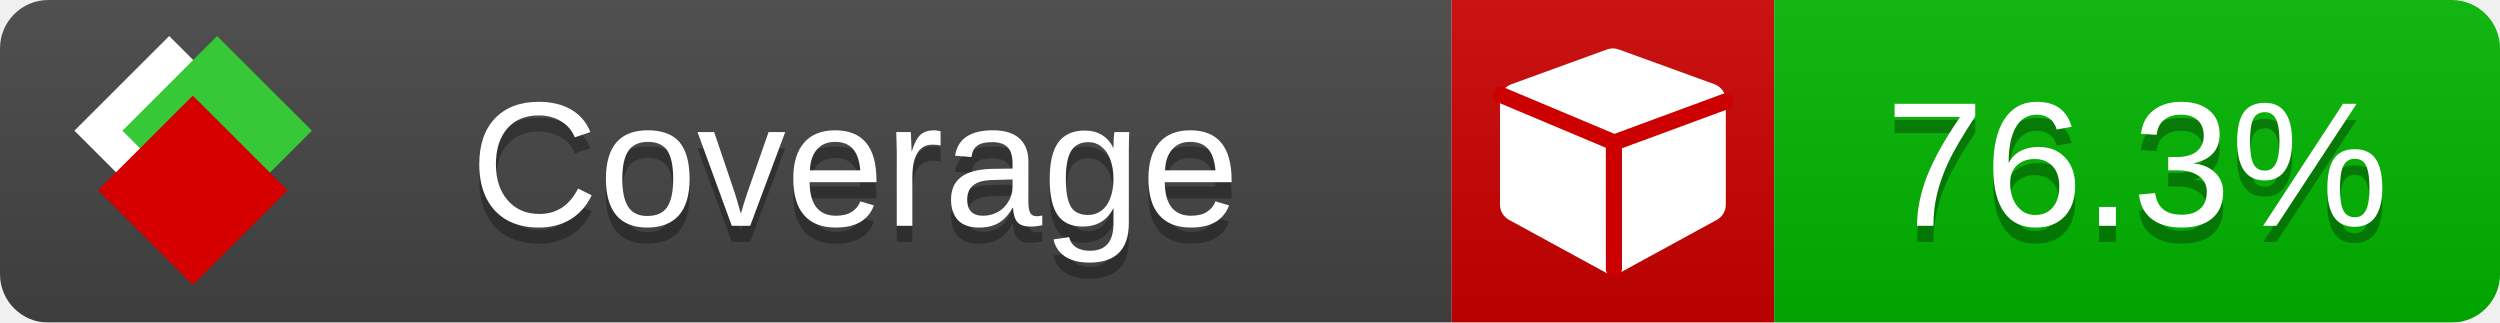
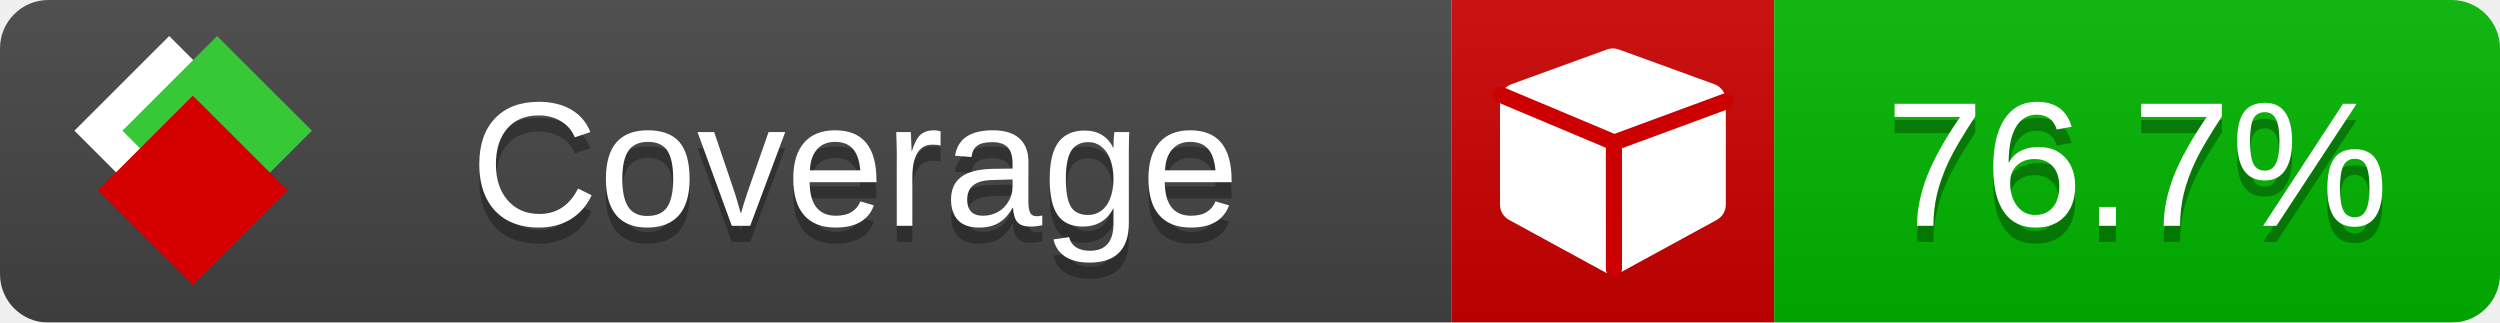
<svg xmlns="http://www.w3.org/2000/svg" xmlns:xlink="http://www.w3.org/1999/xlink" width="155" height="20">
  <style type="text/css">
          
            @keyframes fade1 {
                0% { visibility: visible; opacity: 1; }
               23% { visibility: visible; opacity: 1; }
               25% { visibility: hidden; opacity: 0; }
               48% { visibility: hidden; opacity: 0; }
               50% { visibility: hidden; opacity: 0; }
               73% { visibility: hidden; opacity: 0; }
               75% { visibility: hidden; opacity: 0; }
               98% { visibility: hidden; opacity: 0; }
              100% { visibility: visible; opacity: 1; }
            }
            @keyframes fade2 {
                0% { visibility: hidden; opacity: 0; }
               23% { visibility: hidden; opacity: 0; }
               25% { visibility: visible; opacity: 1; }
               48% { visibility: visible; opacity: 1; }
               50% { visibility: hidden; opacity: 0; }
               73% { visibility: hidden; opacity: 0; }
               75% { visibility: hidden; opacity: 0; }
               98% { visibility: hidden; opacity: 0; }
              100% { visibility: hidden; opacity: 0; }
            }
            @keyframes fade3 {
                0% { visibility: hidden; opacity: 0; }
               23% { visibility: hidden; opacity: 0; }
               25% { visibility: hidden; opacity: 0; }
               48% { visibility: hidden; opacity: 0; }
               50% { visibility: visible; opacity: 1; }
               73% { visibility: visible; opacity: 1; }
               75% { visibility: hidden; opacity: 0; }
               98% { visibility: hidden; opacity: 0; }
              100% { visibility: hidden; opacity: 0; }
            }
            @keyframes fade4 {
                0% { visibility: hidden; opacity: 0; }
               23% { visibility: hidden; opacity: 0; }
               25% { visibility: hidden; opacity: 0; }
               48% { visibility: hidden; opacity: 0; }
               50% { visibility: hidden; opacity: 0; }
               73% { visibility: hidden; opacity: 0; }
               75% { visibility: visible; opacity: 1; }
               98% { visibility: visible; opacity: 1; }
              100% { visibility: hidden; opacity: 0; }
            }
            .linecoverage {
                animation-duration: 15s;
                animation-name: fade1;
                animation-iteration-count: infinite;
            }
            .branchcoverage {
                animation-duration: 15s;
                animation-name: fade2;
                animation-iteration-count: infinite;
            }
            .methodcoverage {
                animation-duration: 15s;
                animation-name: fade3;
                animation-iteration-count: infinite;
            }
            .fullmethodcoverage {
                animation-duration: 15s;
                animation-name: fade4;
                animation-iteration-count: infinite;
            }
          
    </style>
  <defs>
    <linearGradient id="gradient" x2="0" y2="100%">
      <stop offset="0" stop-color="#bbb" stop-opacity=".1" />
      <stop offset="1" stop-opacity=".1" />
    </linearGradient>
    <linearGradient id="c">
      <stop offset="0" stop-color="#d40000" />
      <stop offset="1" stop-color="#ff2a2a" />
    </linearGradient>
    <linearGradient id="a">
      <stop offset="0" stop-color="#e0e0de" />
      <stop offset="1" stop-color="#fff" />
    </linearGradient>
    <linearGradient id="b">
      <stop offset="0" stop-color="#37c837" />
      <stop offset="1" stop-color="#217821" />
    </linearGradient>
    <linearGradient xlink:href="#a" id="e" x1="106.44" x2="69.96" y1="-11.96" y2="-46.84" gradientTransform="matrix(-.8426 -.00045 -.00045 -.8426 -94.27 -75.82)" gradientUnits="userSpaceOnUse" />
    <linearGradient xlink:href="#b" id="f" x1="56.19" x2="77.97" y1="-23.45" y2="10.62" gradientTransform="matrix(.8426 .00045 .00045 .8426 94.27 75.82)" gradientUnits="userSpaceOnUse" />
    <linearGradient xlink:href="#c" id="g" x1="79.98" x2="132.9" y1="10.79" y2="10.79" gradientTransform="matrix(.8426 .00045 .00045 .8426 94.27 75.82)" gradientUnits="userSpaceOnUse" />
    <mask id="mask">
      <rect width="155" height="20" rx="3" fill="#fff" />
    </mask>
    <g id="icon" transform="matrix(.04486 0 0 .04481 -.48 -.63)">
      <rect width="52.92" height="52.92" x="-109.72" y="-27.13" fill="url(#e)" transform="rotate(-135)" />
      <rect width="52.92" height="52.92" x="70.19" y="-39.18" fill="url(#f)" transform="rotate(45)" />
      <rect width="52.92" height="52.92" x="80.05" y="-15.74" fill="url(#g)" transform="rotate(45)" />
    </g>
  </defs>
  <g mask="url(#mask)">
    <rect x="0" y="0" width="90" height="20" fill="#444" />
    <rect x="90" y="0" width="20" height="20" fill="#c00" />
    <rect x="110" y="0" width="45" height="20" fill="#00B600" />
    <rect x="0" y="0" width="155" height="20" fill="url(#gradient)" />
  </g>
  <g>
    <path class="" fill="#fff" d="m 107,6.231 v 6.462 c 0,0.196 -0.051,0.379 -0.151,0.547 -0.101,0.168 -0.238,0.3 -0.412,0.395 l -5.923,3.231 c -0.157,0.09 -0.328,0.135 -0.513,0.135 -0.185,0 -0.356,-0.045 -0.513,-0.135 l -5.923,-3.231 C 93.39,13.539 93.252,13.407 93.151,13.239 93.05,13.071 93,12.889 93,12.692 v -6.462 c 0,-0.224 0.065,-0.429 0.194,-0.614 0.129,-0.185 0.3,-0.317 0.513,-0.395 l 5.923,-2.154 c 0.123,-0.045 0.247,-0.067 0.37,-0.067 0.123,0 0.247,0.022 0.37,0.067 l 5.923,2.154 c 0.213,0.079 0.384,0.21 0.513,0.395 0.129,0.185 0.194,0.39 0.194,0.614 z" />
    <path class="" style="fill:none;stroke:#cc0000;stroke-width:1;stroke-linecap:round;stroke-dasharray:none;stroke-opacity:1" d="m 100.064,16.677 -0.002,-7.833 6.906,-2.547" />
    <path class="" style="fill:none;stroke:#cc0000;stroke-width:1;stroke-linecap:round;stroke-dasharray:none;stroke-opacity:1" d="M 99.914,8.765 93.052,5.882" />
  </g>
  <g fill="#fff" text-anchor="middle" font-family="Verdana,Arial,Geneva,sans-serif" font-size="11">
    <a xlink:href="https://github.com/danielpalme/ReportGenerator" target="_top">
      <use xlink:href="#icon" transform="translate(3,1) scale(3.5)" />
    </a>
    <text x="53" y="15" fill="#010101" fill-opacity=".3">Coverage</text>
    <text x="53" y="14" fill="#fff">Coverage</text>
-     <text class="" x="132.5" y="15" fill="#010101" fill-opacity=".3">76.3%</text>
-     <text class="" x="132.5" y="14">76.3%</text>
+     <text class="" x="132.5" y="15" fill="#010101" fill-opacity=".3">76.7%</text>
+     <text class="" x="132.5" y="14">76.7%</text>
  </g>
  <g>
    <rect class="" x="90" y="0" width="65" height="20" fill-opacity="0" />
  </g>
</svg>
